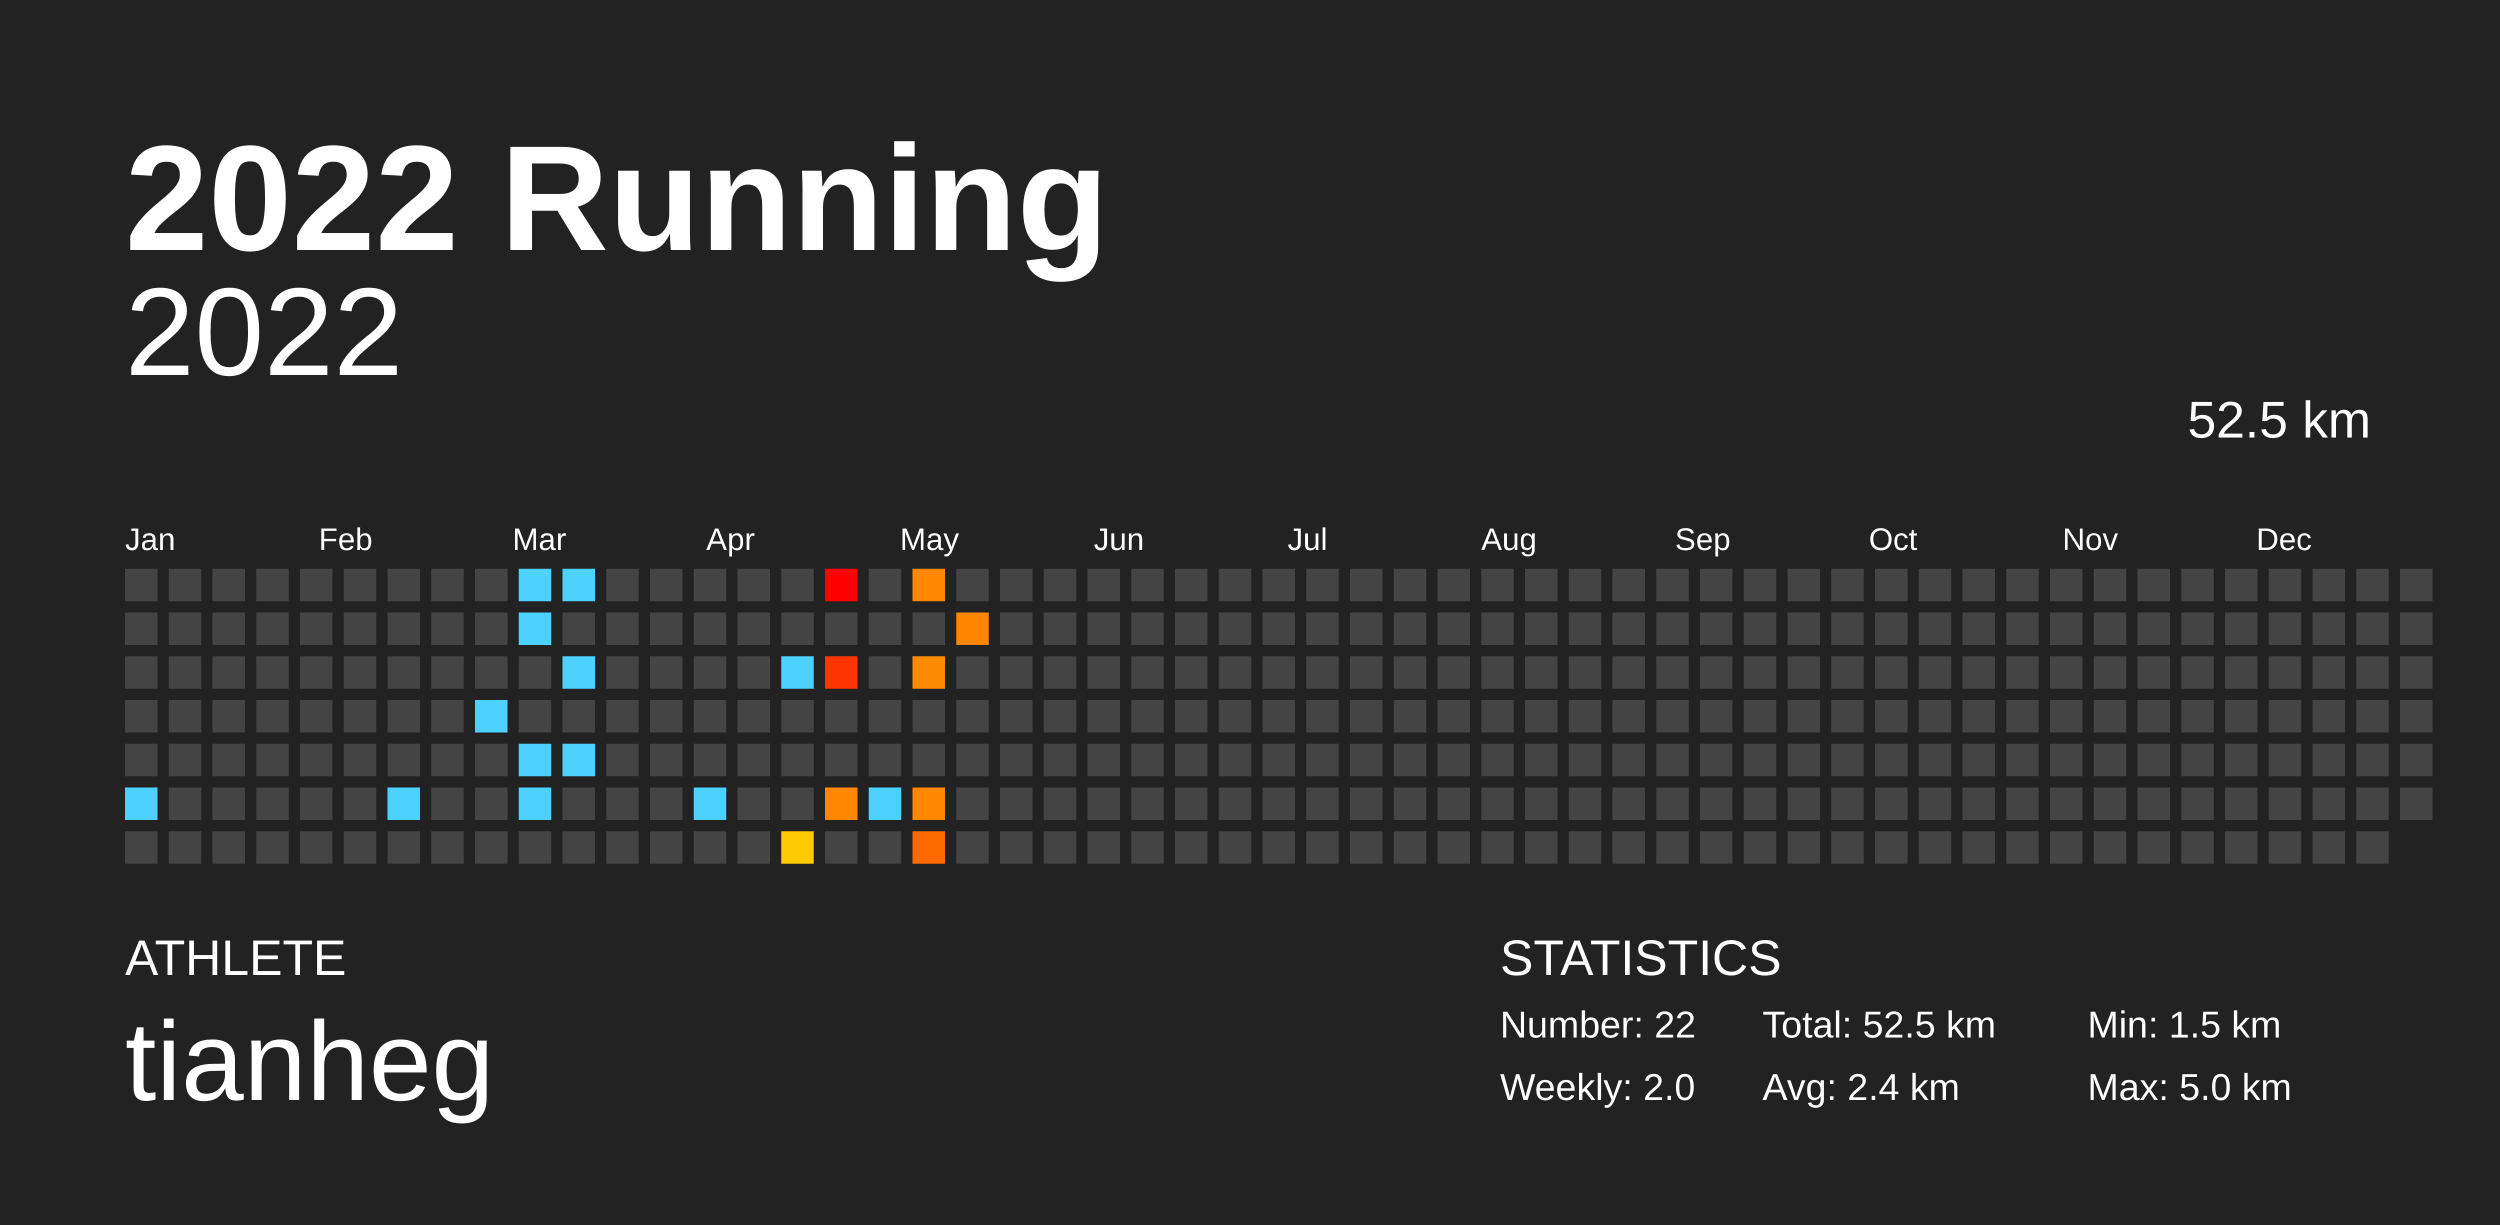
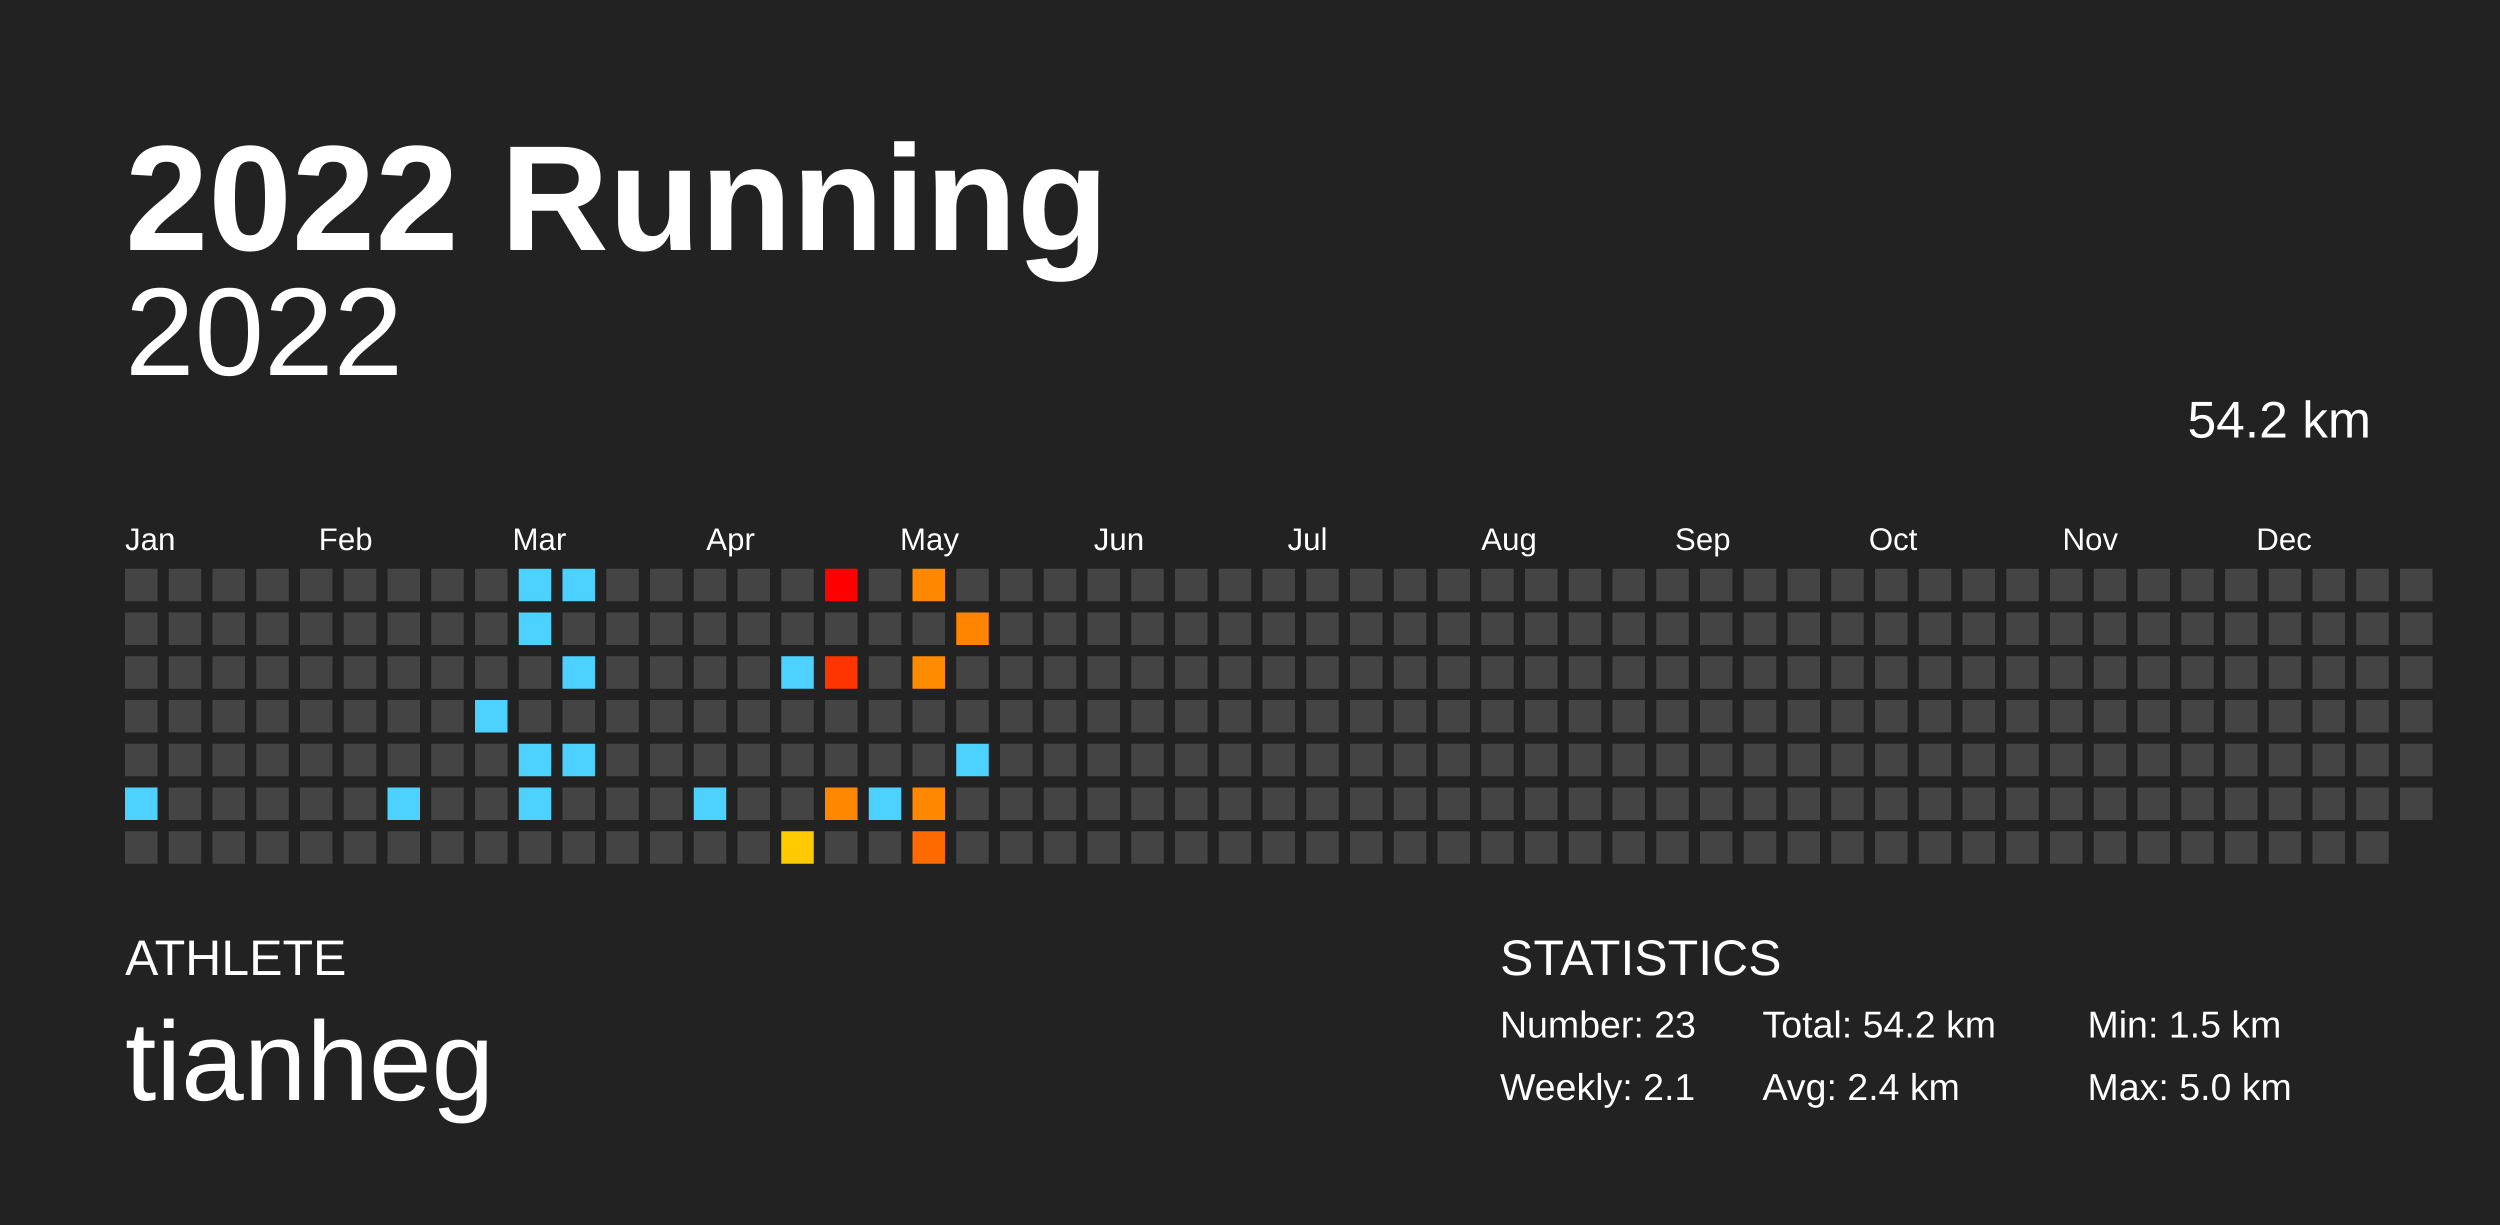
<svg xmlns="http://www.w3.org/2000/svg" baseProfile="full" height="98mm" version="1.1" viewBox="0,0,200,98" width="200mm">
  <defs />
  <rect fill="#222222" height="98" width="200" x="0" y="0" />
  <text fill="#FFFFFF" style="font-size:12px; font-family:Arial; font-weight:bold;" x="10" y="20">2022 Running</text>
  <text fill="#FFFFFF" style="font-size:4px; font-family:Arial" x="10" y="78">ATHLETE</text>
  <text fill="#FFFFFF" style="font-size:9px; font-family:Arial" x="10" y="88">tianheg</text>
  <text fill="#FFFFFF" style="font-size:4px; font-family:Arial" x="120" y="78">STATISTICS</text>
-   <text fill="#FFFFFF" style="font-size:3px; font-family:Arial" x="120" y="83">Number: 22</text>
-   <text fill="#FFFFFF" style="font-size:3px; font-family:Arial" x="120" y="88">Weekly: 2.0</text>
-   <text fill="#FFFFFF" style="font-size:3px; font-family:Arial" x="141" y="83">Total: 52.5 km</text>
+   <text fill="#FFFFFF" style="font-size:3px; font-family:Arial" x="120" y="83">Number: 23</text>
+   <text fill="#FFFFFF" style="font-size:3px; font-family:Arial" x="120" y="88">Weekly: 2.1</text>
+   <text fill="#FFFFFF" style="font-size:3px; font-family:Arial" x="141" y="83">Total: 54.2 km</text>
  <text fill="#FFFFFF" style="font-size:3px; font-family:Arial" x="141" y="88">Avg: 2.4 km</text>
  <text fill="#FFFFFF" style="font-size:3px; font-family:Arial" x="167" y="83">Min: 1.5 km</text>
  <text fill="#FFFFFF" style="font-size:3px; font-family:Arial" x="167" y="88">Max: 5.0 km</text>
  <text alignment-baseline="hanging" fill="#FFFFFF" style="font-size:10.0px; font-family:Arial;" x="10" y="30">2022</text>
-   <text alignment-baseline="hanging" fill="#FFFFFF" style="font-size:4.125px; font-family:Arial;" x="175" y="35">52.5 km</text>
+   <text alignment-baseline="hanging" fill="#FFFFFF" style="font-size:4.125px; font-family:Arial;" x="175" y="35">54.2 km</text>
  <text fill="#FFFFFF" style="font-size:2.5px; font-family:Arial" x="10.0" y="44">Jan</text>
  <text fill="#FFFFFF" style="font-size:2.5px; font-family:Arial" x="25.5" y="44">Feb</text>
  <text fill="#FFFFFF" style="font-size:2.5px; font-family:Arial" x="41.0" y="44">Mar</text>
  <text fill="#FFFFFF" style="font-size:2.5px; font-family:Arial" x="56.5" y="44">Apr</text>
  <text fill="#FFFFFF" style="font-size:2.5px; font-family:Arial" x="72.0" y="44">May</text>
  <text fill="#FFFFFF" style="font-size:2.5px; font-family:Arial" x="87.5" y="44">Jun</text>
  <text fill="#FFFFFF" style="font-size:2.5px; font-family:Arial" x="103.0" y="44">Jul</text>
  <text fill="#FFFFFF" style="font-size:2.5px; font-family:Arial" x="118.5" y="44">Aug</text>
  <text fill="#FFFFFF" style="font-size:2.5px; font-family:Arial" x="134.0" y="44">Sep</text>
  <text fill="#FFFFFF" style="font-size:2.5px; font-family:Arial" x="149.5" y="44">Oct</text>
  <text fill="#FFFFFF" style="font-size:2.5px; font-family:Arial" x="165.0" y="44">Nov</text>
  <text fill="#FFFFFF" style="font-size:2.5px; font-family:Arial" x="180.5" y="44">Dec</text>
  <rect fill="#444444" height="2.6" width="2.6" x="10.0" y="45.5" />
  <rect fill="#444444" height="2.6" width="2.6" x="10.0" y="49.0" />
  <rect fill="#444444" height="2.6" width="2.6" x="10.0" y="52.5" />
  <rect fill="#444444" height="2.6" width="2.6" x="10.0" y="56.0" />
  <rect fill="#444444" height="2.6" width="2.6" x="10.0" y="59.5" />
  <rect fill="#4dd2ff" height="2.6" width="2.6" x="10.0" y="63.0" />
  <rect fill="#444444" height="2.6" width="2.6" x="10.0" y="66.5" />
  <rect fill="#444444" height="2.6" width="2.6" x="13.5" y="45.5" />
  <rect fill="#444444" height="2.6" width="2.6" x="13.5" y="49.0" />
  <rect fill="#444444" height="2.6" width="2.6" x="13.5" y="52.5" />
  <rect fill="#444444" height="2.6" width="2.6" x="13.5" y="56.0" />
  <rect fill="#444444" height="2.6" width="2.6" x="13.5" y="59.5" />
  <rect fill="#444444" height="2.6" width="2.6" x="13.5" y="63.0" />
  <rect fill="#444444" height="2.6" width="2.6" x="13.5" y="66.5" />
  <rect fill="#444444" height="2.6" width="2.6" x="17.0" y="45.5" />
  <rect fill="#444444" height="2.6" width="2.6" x="17.0" y="49.0" />
  <rect fill="#444444" height="2.6" width="2.6" x="17.0" y="52.5" />
  <rect fill="#444444" height="2.6" width="2.6" x="17.0" y="56.0" />
  <rect fill="#444444" height="2.6" width="2.6" x="17.0" y="59.5" />
  <rect fill="#444444" height="2.6" width="2.6" x="17.0" y="63.0" />
  <rect fill="#444444" height="2.6" width="2.6" x="17.0" y="66.5" />
  <rect fill="#444444" height="2.6" width="2.6" x="20.5" y="45.5" />
  <rect fill="#444444" height="2.6" width="2.6" x="20.5" y="49.0" />
  <rect fill="#444444" height="2.6" width="2.6" x="20.5" y="52.5" />
  <rect fill="#444444" height="2.6" width="2.6" x="20.5" y="56.0" />
  <rect fill="#444444" height="2.6" width="2.6" x="20.5" y="59.5" />
  <rect fill="#444444" height="2.6" width="2.6" x="20.5" y="63.0" />
  <rect fill="#444444" height="2.6" width="2.6" x="20.5" y="66.5" />
  <rect fill="#444444" height="2.6" width="2.6" x="24.0" y="45.5" />
  <rect fill="#444444" height="2.6" width="2.6" x="24.0" y="49.0" />
  <rect fill="#444444" height="2.6" width="2.6" x="24.0" y="52.5" />
  <rect fill="#444444" height="2.6" width="2.6" x="24.0" y="56.0" />
  <rect fill="#444444" height="2.6" width="2.6" x="24.0" y="59.5" />
  <rect fill="#444444" height="2.6" width="2.6" x="24.0" y="63.0" />
  <rect fill="#444444" height="2.6" width="2.6" x="24.0" y="66.5" />
  <rect fill="#444444" height="2.6" width="2.6" x="27.5" y="45.5" />
  <rect fill="#444444" height="2.6" width="2.6" x="27.5" y="49.0" />
  <rect fill="#444444" height="2.6" width="2.6" x="27.5" y="52.5" />
  <rect fill="#444444" height="2.6" width="2.6" x="27.5" y="56.0" />
  <rect fill="#444444" height="2.6" width="2.6" x="27.5" y="59.5" />
  <rect fill="#444444" height="2.6" width="2.6" x="27.5" y="63.0" />
  <rect fill="#444444" height="2.6" width="2.6" x="27.5" y="66.5" />
  <rect fill="#444444" height="2.6" width="2.6" x="31.0" y="45.5" />
  <rect fill="#444444" height="2.6" width="2.6" x="31.0" y="49.0" />
  <rect fill="#444444" height="2.6" width="2.6" x="31.0" y="52.5" />
  <rect fill="#444444" height="2.6" width="2.6" x="31.0" y="56.0" />
  <rect fill="#444444" height="2.6" width="2.6" x="31.0" y="59.5" />
  <rect fill="#4dd2ff" height="2.6" width="2.6" x="31.0" y="63.0" />
  <rect fill="#444444" height="2.6" width="2.6" x="31.0" y="66.5" />
  <rect fill="#444444" height="2.6" width="2.6" x="34.5" y="45.5" />
  <rect fill="#444444" height="2.6" width="2.6" x="34.5" y="49.0" />
  <rect fill="#444444" height="2.6" width="2.6" x="34.5" y="52.5" />
  <rect fill="#444444" height="2.6" width="2.6" x="34.5" y="56.0" />
  <rect fill="#444444" height="2.6" width="2.6" x="34.5" y="59.5" />
  <rect fill="#444444" height="2.6" width="2.6" x="34.5" y="63.0" />
  <rect fill="#444444" height="2.6" width="2.6" x="34.5" y="66.5" />
  <rect fill="#444444" height="2.6" width="2.6" x="38.0" y="45.5" />
  <rect fill="#444444" height="2.6" width="2.6" x="38.0" y="49.0" />
  <rect fill="#444444" height="2.6" width="2.6" x="38.0" y="52.5" />
  <rect fill="#4dd2ff" height="2.6" width="2.6" x="38.0" y="56.0" />
  <rect fill="#444444" height="2.6" width="2.6" x="38.0" y="59.5" />
  <rect fill="#444444" height="2.6" width="2.6" x="38.0" y="63.0" />
  <rect fill="#444444" height="2.6" width="2.6" x="38.0" y="66.5" />
  <rect fill="#4dd2ff" height="2.6" width="2.6" x="41.5" y="45.5" />
  <rect fill="#4dd2ff" height="2.6" width="2.6" x="41.5" y="49.0" />
  <rect fill="#444444" height="2.6" width="2.6" x="41.5" y="52.5" />
  <rect fill="#444444" height="2.6" width="2.6" x="41.5" y="56.0" />
  <rect fill="#4dd2ff" height="2.6" width="2.6" x="41.5" y="59.5" />
  <rect fill="#4dd2ff" height="2.6" width="2.6" x="41.5" y="63.0" />
  <rect fill="#444444" height="2.6" width="2.6" x="41.5" y="66.5" />
  <rect fill="#4dd2ff" height="2.6" width="2.6" x="45.0" y="45.5" />
  <rect fill="#444444" height="2.6" width="2.6" x="45.0" y="49.0" />
  <rect fill="#4dd2ff" height="2.6" width="2.6" x="45.0" y="52.5" />
  <rect fill="#444444" height="2.6" width="2.6" x="45.0" y="56.0" />
  <rect fill="#4dd2ff" height="2.6" width="2.6" x="45.0" y="59.5" />
  <rect fill="#444444" height="2.6" width="2.6" x="45.0" y="63.0" />
  <rect fill="#444444" height="2.6" width="2.6" x="45.0" y="66.5" />
  <rect fill="#444444" height="2.6" width="2.6" x="48.5" y="45.5" />
  <rect fill="#444444" height="2.6" width="2.6" x="48.5" y="49.0" />
  <rect fill="#444444" height="2.6" width="2.6" x="48.5" y="52.5" />
  <rect fill="#444444" height="2.6" width="2.6" x="48.5" y="56.0" />
  <rect fill="#444444" height="2.6" width="2.6" x="48.5" y="59.5" />
  <rect fill="#444444" height="2.6" width="2.6" x="48.5" y="63.0" />
  <rect fill="#444444" height="2.6" width="2.6" x="48.5" y="66.5" />
  <rect fill="#444444" height="2.6" width="2.6" x="52.0" y="45.5" />
  <rect fill="#444444" height="2.6" width="2.6" x="52.0" y="49.0" />
  <rect fill="#444444" height="2.6" width="2.6" x="52.0" y="52.5" />
  <rect fill="#444444" height="2.6" width="2.6" x="52.0" y="56.0" />
  <rect fill="#444444" height="2.6" width="2.6" x="52.0" y="59.5" />
  <rect fill="#444444" height="2.6" width="2.6" x="52.0" y="63.0" />
  <rect fill="#444444" height="2.6" width="2.6" x="52.0" y="66.5" />
  <rect fill="#444444" height="2.6" width="2.6" x="55.5" y="45.5" />
  <rect fill="#444444" height="2.6" width="2.6" x="55.5" y="49.0" />
  <rect fill="#444444" height="2.6" width="2.6" x="55.5" y="52.5" />
  <rect fill="#444444" height="2.6" width="2.6" x="55.5" y="56.0" />
  <rect fill="#444444" height="2.6" width="2.6" x="55.5" y="59.5" />
  <rect fill="#4dd2ff" height="2.6" width="2.6" x="55.5" y="63.0" />
  <rect fill="#444444" height="2.6" width="2.6" x="55.5" y="66.5" />
  <rect fill="#444444" height="2.6" width="2.6" x="59.0" y="45.5" />
  <rect fill="#444444" height="2.6" width="2.6" x="59.0" y="49.0" />
  <rect fill="#444444" height="2.6" width="2.6" x="59.0" y="52.5" />
  <rect fill="#444444" height="2.6" width="2.6" x="59.0" y="56.0" />
  <rect fill="#444444" height="2.6" width="2.6" x="59.0" y="59.5" />
  <rect fill="#444444" height="2.6" width="2.6" x="59.0" y="63.0" />
  <rect fill="#444444" height="2.6" width="2.6" x="59.0" y="66.5" />
  <rect fill="#444444" height="2.6" width="2.6" x="62.5" y="45.5" />
  <rect fill="#444444" height="2.6" width="2.6" x="62.5" y="49.0" />
  <rect fill="#4dd2ff" height="2.6" width="2.6" x="62.5" y="52.5" />
  <rect fill="#444444" height="2.6" width="2.6" x="62.5" y="56.0" />
  <rect fill="#444444" height="2.6" width="2.6" x="62.5" y="59.5" />
  <rect fill="#444444" height="2.6" width="2.6" x="62.5" y="63.0" />
  <rect fill="#ffcb00" height="2.6" width="2.6" x="62.5" y="66.5" />
  <rect fill="red" height="2.6" width="2.6" x="66.0" y="45.5" />
  <rect fill="#444444" height="2.6" width="2.6" x="66.0" y="49.0" />
  <rect fill="#ff3500" height="2.6" width="2.6" x="66.0" y="52.5" />
  <rect fill="#444444" height="2.6" width="2.6" x="66.0" y="56.0" />
  <rect fill="#444444" height="2.6" width="2.6" x="66.0" y="59.5" />
  <rect fill="#ff8800" height="2.6" width="2.6" x="66.0" y="63.0" />
  <rect fill="#444444" height="2.6" width="2.6" x="66.0" y="66.5" />
  <rect fill="#444444" height="2.6" width="2.6" x="69.5" y="45.5" />
  <rect fill="#444444" height="2.6" width="2.6" x="69.5" y="49.0" />
  <rect fill="#444444" height="2.6" width="2.6" x="69.5" y="52.5" />
  <rect fill="#444444" height="2.6" width="2.6" x="69.5" y="56.0" />
  <rect fill="#444444" height="2.6" width="2.6" x="69.5" y="59.5" />
  <rect fill="#4dd2ff" height="2.6" width="2.6" x="69.5" y="63.0" />
  <rect fill="#444444" height="2.6" width="2.6" x="69.5" y="66.5" />
  <rect fill="#ff8800" height="2.6" width="2.6" x="73.0" y="45.5" />
  <rect fill="#444444" height="2.6" width="2.6" x="73.0" y="49.0" />
  <rect fill="#ff8b00" height="2.6" width="2.6" x="73.0" y="52.5" />
  <rect fill="#444444" height="2.6" width="2.6" x="73.0" y="56.0" />
  <rect fill="#444444" height="2.6" width="2.6" x="73.0" y="59.5" />
  <rect fill="#ff8800" height="2.6" width="2.6" x="73.0" y="63.0" />
  <rect fill="#ff6a00" height="2.6" width="2.6" x="73.0" y="66.5" />
  <rect fill="#444444" height="2.6" width="2.6" x="76.5" y="45.5" />
  <rect fill="#ff8500" height="2.6" width="2.6" x="76.5" y="49.0" />
  <rect fill="#444444" height="2.6" width="2.6" x="76.5" y="52.5" />
  <rect fill="#444444" height="2.6" width="2.6" x="76.5" y="56.0" />
-   <rect fill="#444444" height="2.6" width="2.6" x="76.5" y="59.5" />
+   <rect fill="#4dd2ff" height="2.6" width="2.6" x="76.5" y="59.5" />
  <rect fill="#444444" height="2.6" width="2.6" x="76.5" y="63.0" />
  <rect fill="#444444" height="2.6" width="2.6" x="76.5" y="66.5" />
  <rect fill="#444444" height="2.6" width="2.6" x="80.0" y="45.5" />
  <rect fill="#444444" height="2.6" width="2.6" x="80.0" y="49.0" />
  <rect fill="#444444" height="2.6" width="2.6" x="80.0" y="52.5" />
  <rect fill="#444444" height="2.6" width="2.6" x="80.0" y="56.0" />
  <rect fill="#444444" height="2.6" width="2.6" x="80.0" y="59.5" />
  <rect fill="#444444" height="2.6" width="2.6" x="80.0" y="63.0" />
  <rect fill="#444444" height="2.6" width="2.6" x="80.0" y="66.5" />
  <rect fill="#444444" height="2.6" width="2.6" x="83.5" y="45.5" />
  <rect fill="#444444" height="2.6" width="2.6" x="83.5" y="49.0" />
  <rect fill="#444444" height="2.6" width="2.6" x="83.5" y="52.5" />
  <rect fill="#444444" height="2.6" width="2.6" x="83.5" y="56.0" />
  <rect fill="#444444" height="2.6" width="2.6" x="83.5" y="59.5" />
  <rect fill="#444444" height="2.6" width="2.6" x="83.5" y="63.0" />
  <rect fill="#444444" height="2.6" width="2.6" x="83.5" y="66.5" />
  <rect fill="#444444" height="2.6" width="2.6" x="87.0" y="45.5" />
  <rect fill="#444444" height="2.6" width="2.6" x="87.0" y="49.0" />
  <rect fill="#444444" height="2.6" width="2.6" x="87.0" y="52.5" />
  <rect fill="#444444" height="2.6" width="2.6" x="87.0" y="56.0" />
  <rect fill="#444444" height="2.6" width="2.6" x="87.0" y="59.5" />
  <rect fill="#444444" height="2.6" width="2.6" x="87.0" y="63.0" />
  <rect fill="#444444" height="2.6" width="2.6" x="87.0" y="66.5" />
  <rect fill="#444444" height="2.6" width="2.6" x="90.5" y="45.5" />
  <rect fill="#444444" height="2.6" width="2.6" x="90.5" y="49.0" />
  <rect fill="#444444" height="2.6" width="2.6" x="90.5" y="52.5" />
  <rect fill="#444444" height="2.6" width="2.6" x="90.5" y="56.0" />
  <rect fill="#444444" height="2.6" width="2.6" x="90.5" y="59.5" />
  <rect fill="#444444" height="2.6" width="2.6" x="90.5" y="63.0" />
  <rect fill="#444444" height="2.6" width="2.6" x="90.5" y="66.5" />
  <rect fill="#444444" height="2.6" width="2.6" x="94.0" y="45.5" />
  <rect fill="#444444" height="2.6" width="2.6" x="94.0" y="49.0" />
  <rect fill="#444444" height="2.6" width="2.6" x="94.0" y="52.5" />
  <rect fill="#444444" height="2.6" width="2.6" x="94.0" y="56.0" />
  <rect fill="#444444" height="2.6" width="2.6" x="94.0" y="59.5" />
  <rect fill="#444444" height="2.6" width="2.6" x="94.0" y="63.0" />
  <rect fill="#444444" height="2.6" width="2.6" x="94.0" y="66.5" />
  <rect fill="#444444" height="2.6" width="2.6" x="97.5" y="45.5" />
  <rect fill="#444444" height="2.6" width="2.6" x="97.5" y="49.0" />
  <rect fill="#444444" height="2.6" width="2.6" x="97.5" y="52.5" />
  <rect fill="#444444" height="2.6" width="2.6" x="97.5" y="56.0" />
  <rect fill="#444444" height="2.6" width="2.6" x="97.5" y="59.5" />
  <rect fill="#444444" height="2.6" width="2.6" x="97.5" y="63.0" />
  <rect fill="#444444" height="2.6" width="2.6" x="97.5" y="66.5" />
  <rect fill="#444444" height="2.6" width="2.6" x="101.0" y="45.5" />
  <rect fill="#444444" height="2.6" width="2.6" x="101.0" y="49.0" />
  <rect fill="#444444" height="2.6" width="2.6" x="101.0" y="52.5" />
  <rect fill="#444444" height="2.6" width="2.6" x="101.0" y="56.0" />
  <rect fill="#444444" height="2.6" width="2.6" x="101.0" y="59.5" />
  <rect fill="#444444" height="2.6" width="2.6" x="101.0" y="63.0" />
  <rect fill="#444444" height="2.6" width="2.6" x="101.0" y="66.5" />
  <rect fill="#444444" height="2.6" width="2.6" x="104.5" y="45.5" />
  <rect fill="#444444" height="2.6" width="2.6" x="104.5" y="49.0" />
  <rect fill="#444444" height="2.6" width="2.6" x="104.5" y="52.5" />
  <rect fill="#444444" height="2.6" width="2.6" x="104.5" y="56.0" />
  <rect fill="#444444" height="2.6" width="2.6" x="104.5" y="59.5" />
  <rect fill="#444444" height="2.6" width="2.6" x="104.5" y="63.0" />
  <rect fill="#444444" height="2.6" width="2.6" x="104.5" y="66.5" />
  <rect fill="#444444" height="2.6" width="2.6" x="108.0" y="45.5" />
  <rect fill="#444444" height="2.6" width="2.6" x="108.0" y="49.0" />
  <rect fill="#444444" height="2.6" width="2.6" x="108.0" y="52.5" />
  <rect fill="#444444" height="2.6" width="2.6" x="108.0" y="56.0" />
  <rect fill="#444444" height="2.6" width="2.6" x="108.0" y="59.5" />
  <rect fill="#444444" height="2.6" width="2.6" x="108.0" y="63.0" />
  <rect fill="#444444" height="2.6" width="2.6" x="108.0" y="66.5" />
  <rect fill="#444444" height="2.6" width="2.6" x="111.5" y="45.5" />
  <rect fill="#444444" height="2.6" width="2.6" x="111.5" y="49.0" />
  <rect fill="#444444" height="2.6" width="2.6" x="111.5" y="52.5" />
  <rect fill="#444444" height="2.6" width="2.6" x="111.5" y="56.0" />
  <rect fill="#444444" height="2.6" width="2.6" x="111.5" y="59.5" />
  <rect fill="#444444" height="2.6" width="2.6" x="111.5" y="63.0" />
  <rect fill="#444444" height="2.6" width="2.6" x="111.5" y="66.5" />
  <rect fill="#444444" height="2.6" width="2.6" x="115.0" y="45.5" />
  <rect fill="#444444" height="2.6" width="2.6" x="115.0" y="49.0" />
  <rect fill="#444444" height="2.6" width="2.6" x="115.0" y="52.5" />
  <rect fill="#444444" height="2.6" width="2.6" x="115.0" y="56.0" />
  <rect fill="#444444" height="2.6" width="2.6" x="115.0" y="59.5" />
  <rect fill="#444444" height="2.6" width="2.6" x="115.0" y="63.0" />
  <rect fill="#444444" height="2.6" width="2.6" x="115.0" y="66.5" />
  <rect fill="#444444" height="2.6" width="2.6" x="118.5" y="45.5" />
  <rect fill="#444444" height="2.6" width="2.6" x="118.5" y="49.0" />
  <rect fill="#444444" height="2.6" width="2.6" x="118.5" y="52.5" />
  <rect fill="#444444" height="2.6" width="2.6" x="118.5" y="56.0" />
  <rect fill="#444444" height="2.6" width="2.6" x="118.5" y="59.5" />
  <rect fill="#444444" height="2.6" width="2.6" x="118.5" y="63.0" />
  <rect fill="#444444" height="2.6" width="2.6" x="118.5" y="66.5" />
  <rect fill="#444444" height="2.6" width="2.6" x="122.0" y="45.5" />
  <rect fill="#444444" height="2.6" width="2.6" x="122.0" y="49.0" />
  <rect fill="#444444" height="2.6" width="2.6" x="122.0" y="52.5" />
  <rect fill="#444444" height="2.6" width="2.6" x="122.0" y="56.0" />
  <rect fill="#444444" height="2.6" width="2.6" x="122.0" y="59.5" />
  <rect fill="#444444" height="2.6" width="2.6" x="122.0" y="63.0" />
  <rect fill="#444444" height="2.6" width="2.6" x="122.0" y="66.5" />
  <rect fill="#444444" height="2.6" width="2.6" x="125.5" y="45.5" />
  <rect fill="#444444" height="2.6" width="2.6" x="125.5" y="49.0" />
  <rect fill="#444444" height="2.6" width="2.6" x="125.5" y="52.5" />
  <rect fill="#444444" height="2.6" width="2.6" x="125.5" y="56.0" />
  <rect fill="#444444" height="2.6" width="2.6" x="125.5" y="59.5" />
  <rect fill="#444444" height="2.6" width="2.6" x="125.5" y="63.0" />
  <rect fill="#444444" height="2.6" width="2.6" x="125.5" y="66.5" />
  <rect fill="#444444" height="2.6" width="2.6" x="129.0" y="45.5" />
  <rect fill="#444444" height="2.6" width="2.6" x="129.0" y="49.0" />
  <rect fill="#444444" height="2.6" width="2.6" x="129.0" y="52.5" />
  <rect fill="#444444" height="2.6" width="2.6" x="129.0" y="56.0" />
  <rect fill="#444444" height="2.6" width="2.6" x="129.0" y="59.5" />
  <rect fill="#444444" height="2.6" width="2.6" x="129.0" y="63.0" />
  <rect fill="#444444" height="2.6" width="2.6" x="129.0" y="66.5" />
  <rect fill="#444444" height="2.6" width="2.6" x="132.5" y="45.5" />
  <rect fill="#444444" height="2.6" width="2.6" x="132.5" y="49.0" />
  <rect fill="#444444" height="2.6" width="2.6" x="132.5" y="52.5" />
  <rect fill="#444444" height="2.6" width="2.6" x="132.5" y="56.0" />
  <rect fill="#444444" height="2.6" width="2.6" x="132.5" y="59.5" />
  <rect fill="#444444" height="2.6" width="2.6" x="132.5" y="63.0" />
  <rect fill="#444444" height="2.6" width="2.6" x="132.5" y="66.5" />
  <rect fill="#444444" height="2.6" width="2.6" x="136.0" y="45.5" />
  <rect fill="#444444" height="2.6" width="2.6" x="136.0" y="49.0" />
  <rect fill="#444444" height="2.6" width="2.6" x="136.0" y="52.5" />
  <rect fill="#444444" height="2.6" width="2.6" x="136.0" y="56.0" />
  <rect fill="#444444" height="2.6" width="2.6" x="136.0" y="59.5" />
  <rect fill="#444444" height="2.6" width="2.6" x="136.0" y="63.0" />
  <rect fill="#444444" height="2.6" width="2.6" x="136.0" y="66.5" />
  <rect fill="#444444" height="2.6" width="2.6" x="139.5" y="45.5" />
  <rect fill="#444444" height="2.6" width="2.6" x="139.5" y="49.0" />
  <rect fill="#444444" height="2.6" width="2.6" x="139.5" y="52.5" />
  <rect fill="#444444" height="2.6" width="2.6" x="139.5" y="56.0" />
  <rect fill="#444444" height="2.6" width="2.6" x="139.5" y="59.5" />
  <rect fill="#444444" height="2.6" width="2.6" x="139.5" y="63.0" />
  <rect fill="#444444" height="2.6" width="2.6" x="139.5" y="66.5" />
  <rect fill="#444444" height="2.6" width="2.6" x="143.0" y="45.5" />
  <rect fill="#444444" height="2.6" width="2.6" x="143.0" y="49.0" />
  <rect fill="#444444" height="2.6" width="2.6" x="143.0" y="52.5" />
  <rect fill="#444444" height="2.6" width="2.6" x="143.0" y="56.0" />
  <rect fill="#444444" height="2.6" width="2.6" x="143.0" y="59.5" />
  <rect fill="#444444" height="2.6" width="2.6" x="143.0" y="63.0" />
  <rect fill="#444444" height="2.6" width="2.6" x="143.0" y="66.5" />
  <rect fill="#444444" height="2.6" width="2.6" x="146.5" y="45.5" />
  <rect fill="#444444" height="2.6" width="2.6" x="146.5" y="49.0" />
  <rect fill="#444444" height="2.6" width="2.6" x="146.5" y="52.5" />
  <rect fill="#444444" height="2.6" width="2.6" x="146.5" y="56.0" />
  <rect fill="#444444" height="2.6" width="2.6" x="146.5" y="59.5" />
  <rect fill="#444444" height="2.6" width="2.6" x="146.5" y="63.0" />
  <rect fill="#444444" height="2.6" width="2.6" x="146.5" y="66.5" />
  <rect fill="#444444" height="2.6" width="2.6" x="150.0" y="45.5" />
  <rect fill="#444444" height="2.6" width="2.6" x="150.0" y="49.0" />
  <rect fill="#444444" height="2.6" width="2.6" x="150.0" y="52.5" />
  <rect fill="#444444" height="2.6" width="2.6" x="150.0" y="56.0" />
  <rect fill="#444444" height="2.6" width="2.6" x="150.0" y="59.5" />
  <rect fill="#444444" height="2.6" width="2.6" x="150.0" y="63.0" />
  <rect fill="#444444" height="2.6" width="2.6" x="150.0" y="66.5" />
  <rect fill="#444444" height="2.6" width="2.6" x="153.5" y="45.5" />
  <rect fill="#444444" height="2.6" width="2.6" x="153.5" y="49.0" />
  <rect fill="#444444" height="2.6" width="2.6" x="153.5" y="52.5" />
  <rect fill="#444444" height="2.6" width="2.6" x="153.5" y="56.0" />
  <rect fill="#444444" height="2.6" width="2.6" x="153.5" y="59.5" />
  <rect fill="#444444" height="2.6" width="2.6" x="153.5" y="63.0" />
  <rect fill="#444444" height="2.6" width="2.6" x="153.5" y="66.5" />
  <rect fill="#444444" height="2.6" width="2.6" x="157.0" y="45.5" />
  <rect fill="#444444" height="2.6" width="2.6" x="157.0" y="49.0" />
  <rect fill="#444444" height="2.6" width="2.6" x="157.0" y="52.5" />
  <rect fill="#444444" height="2.6" width="2.6" x="157.0" y="56.0" />
  <rect fill="#444444" height="2.6" width="2.6" x="157.0" y="59.5" />
  <rect fill="#444444" height="2.6" width="2.6" x="157.0" y="63.0" />
  <rect fill="#444444" height="2.6" width="2.6" x="157.0" y="66.5" />
  <rect fill="#444444" height="2.6" width="2.6" x="160.5" y="45.5" />
  <rect fill="#444444" height="2.6" width="2.6" x="160.5" y="49.0" />
  <rect fill="#444444" height="2.6" width="2.6" x="160.5" y="52.5" />
  <rect fill="#444444" height="2.6" width="2.6" x="160.5" y="56.0" />
  <rect fill="#444444" height="2.6" width="2.6" x="160.5" y="59.5" />
  <rect fill="#444444" height="2.6" width="2.6" x="160.5" y="63.0" />
  <rect fill="#444444" height="2.6" width="2.6" x="160.5" y="66.5" />
  <rect fill="#444444" height="2.6" width="2.6" x="164.0" y="45.5" />
  <rect fill="#444444" height="2.6" width="2.6" x="164.0" y="49.0" />
  <rect fill="#444444" height="2.6" width="2.6" x="164.0" y="52.5" />
  <rect fill="#444444" height="2.6" width="2.6" x="164.0" y="56.0" />
  <rect fill="#444444" height="2.6" width="2.6" x="164.0" y="59.5" />
  <rect fill="#444444" height="2.6" width="2.6" x="164.0" y="63.0" />
  <rect fill="#444444" height="2.6" width="2.6" x="164.0" y="66.5" />
  <rect fill="#444444" height="2.6" width="2.6" x="167.5" y="45.5" />
  <rect fill="#444444" height="2.6" width="2.6" x="167.5" y="49.0" />
  <rect fill="#444444" height="2.6" width="2.6" x="167.5" y="52.5" />
  <rect fill="#444444" height="2.6" width="2.6" x="167.5" y="56.0" />
  <rect fill="#444444" height="2.6" width="2.6" x="167.5" y="59.5" />
  <rect fill="#444444" height="2.6" width="2.6" x="167.5" y="63.0" />
  <rect fill="#444444" height="2.6" width="2.6" x="167.5" y="66.5" />
  <rect fill="#444444" height="2.6" width="2.6" x="171.0" y="45.5" />
  <rect fill="#444444" height="2.6" width="2.6" x="171.0" y="49.0" />
  <rect fill="#444444" height="2.6" width="2.6" x="171.0" y="52.5" />
  <rect fill="#444444" height="2.6" width="2.6" x="171.0" y="56.0" />
  <rect fill="#444444" height="2.6" width="2.6" x="171.0" y="59.5" />
  <rect fill="#444444" height="2.6" width="2.6" x="171.0" y="63.0" />
  <rect fill="#444444" height="2.6" width="2.6" x="171.0" y="66.5" />
  <rect fill="#444444" height="2.6" width="2.6" x="174.5" y="45.5" />
  <rect fill="#444444" height="2.6" width="2.6" x="174.5" y="49.0" />
  <rect fill="#444444" height="2.6" width="2.6" x="174.5" y="52.5" />
  <rect fill="#444444" height="2.6" width="2.6" x="174.5" y="56.0" />
  <rect fill="#444444" height="2.6" width="2.6" x="174.5" y="59.5" />
  <rect fill="#444444" height="2.6" width="2.6" x="174.5" y="63.0" />
  <rect fill="#444444" height="2.6" width="2.6" x="174.5" y="66.5" />
  <rect fill="#444444" height="2.6" width="2.6" x="178.0" y="45.5" />
  <rect fill="#444444" height="2.6" width="2.6" x="178.0" y="49.0" />
  <rect fill="#444444" height="2.6" width="2.6" x="178.0" y="52.5" />
  <rect fill="#444444" height="2.6" width="2.6" x="178.0" y="56.0" />
  <rect fill="#444444" height="2.6" width="2.6" x="178.0" y="59.5" />
  <rect fill="#444444" height="2.6" width="2.6" x="178.0" y="63.0" />
  <rect fill="#444444" height="2.6" width="2.6" x="178.0" y="66.5" />
  <rect fill="#444444" height="2.6" width="2.6" x="181.5" y="45.5" />
  <rect fill="#444444" height="2.6" width="2.6" x="181.5" y="49.0" />
  <rect fill="#444444" height="2.6" width="2.6" x="181.5" y="52.5" />
  <rect fill="#444444" height="2.6" width="2.6" x="181.5" y="56.0" />
  <rect fill="#444444" height="2.6" width="2.6" x="181.5" y="59.5" />
  <rect fill="#444444" height="2.6" width="2.6" x="181.5" y="63.0" />
  <rect fill="#444444" height="2.6" width="2.6" x="181.5" y="66.5" />
  <rect fill="#444444" height="2.6" width="2.6" x="185.0" y="45.5" />
  <rect fill="#444444" height="2.6" width="2.6" x="185.0" y="49.0" />
  <rect fill="#444444" height="2.6" width="2.6" x="185.0" y="52.5" />
  <rect fill="#444444" height="2.6" width="2.6" x="185.0" y="56.0" />
  <rect fill="#444444" height="2.6" width="2.6" x="185.0" y="59.5" />
  <rect fill="#444444" height="2.6" width="2.6" x="185.0" y="63.0" />
  <rect fill="#444444" height="2.6" width="2.6" x="185.0" y="66.5" />
  <rect fill="#444444" height="2.6" width="2.6" x="188.5" y="45.5" />
  <rect fill="#444444" height="2.6" width="2.6" x="188.5" y="49.0" />
  <rect fill="#444444" height="2.6" width="2.6" x="188.5" y="52.5" />
  <rect fill="#444444" height="2.6" width="2.6" x="188.5" y="56.0" />
  <rect fill="#444444" height="2.6" width="2.6" x="188.5" y="59.5" />
  <rect fill="#444444" height="2.6" width="2.6" x="188.5" y="63.0" />
  <rect fill="#444444" height="2.6" width="2.6" x="188.5" y="66.5" />
  <rect fill="#444444" height="2.6" width="2.6" x="192.0" y="45.5" />
  <rect fill="#444444" height="2.6" width="2.6" x="192.0" y="49.0" />
  <rect fill="#444444" height="2.6" width="2.6" x="192.0" y="52.5" />
  <rect fill="#444444" height="2.6" width="2.6" x="192.0" y="56.0" />
  <rect fill="#444444" height="2.6" width="2.6" x="192.0" y="59.5" />
  <rect fill="#444444" height="2.6" width="2.6" x="192.0" y="63.0" />
</svg>
